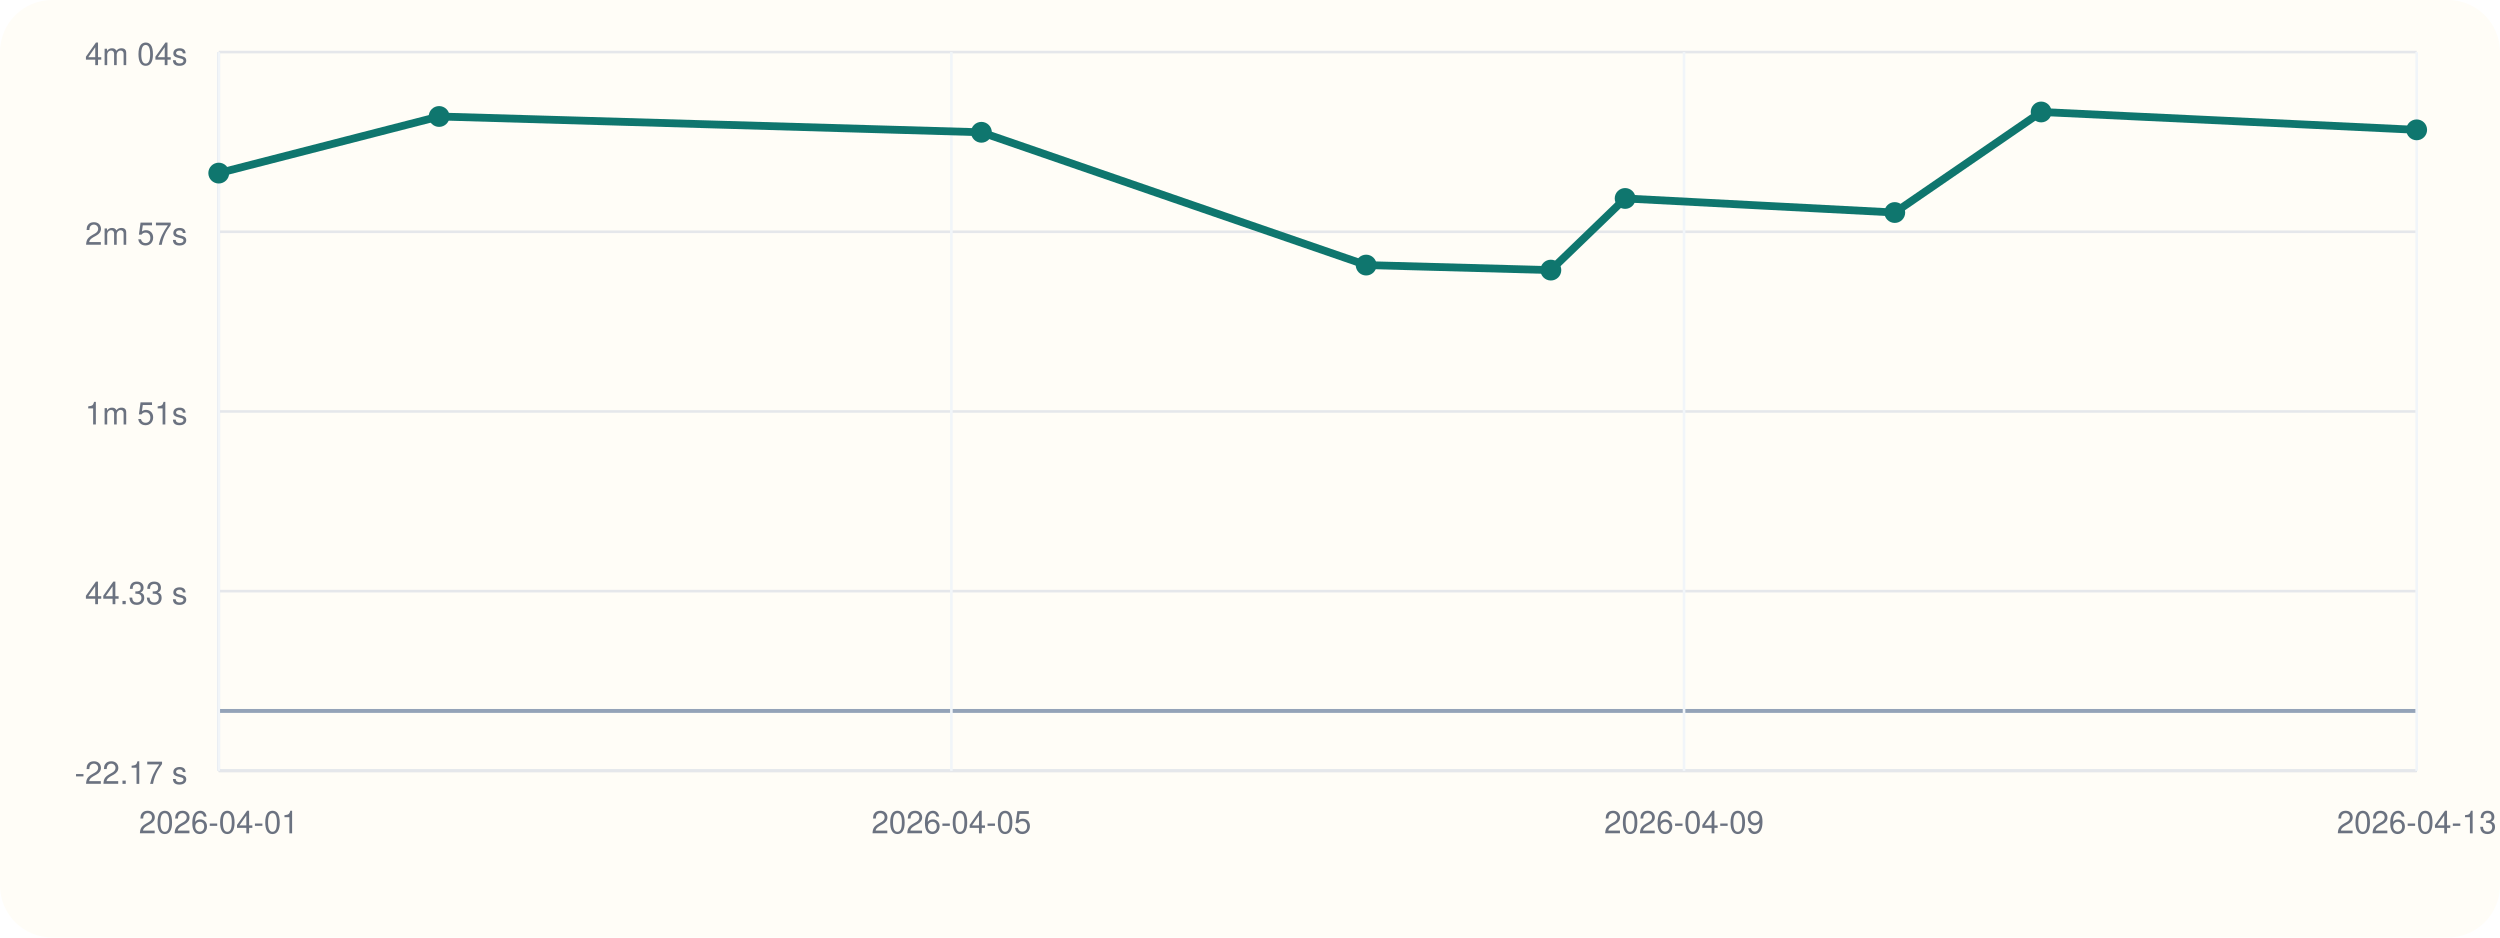
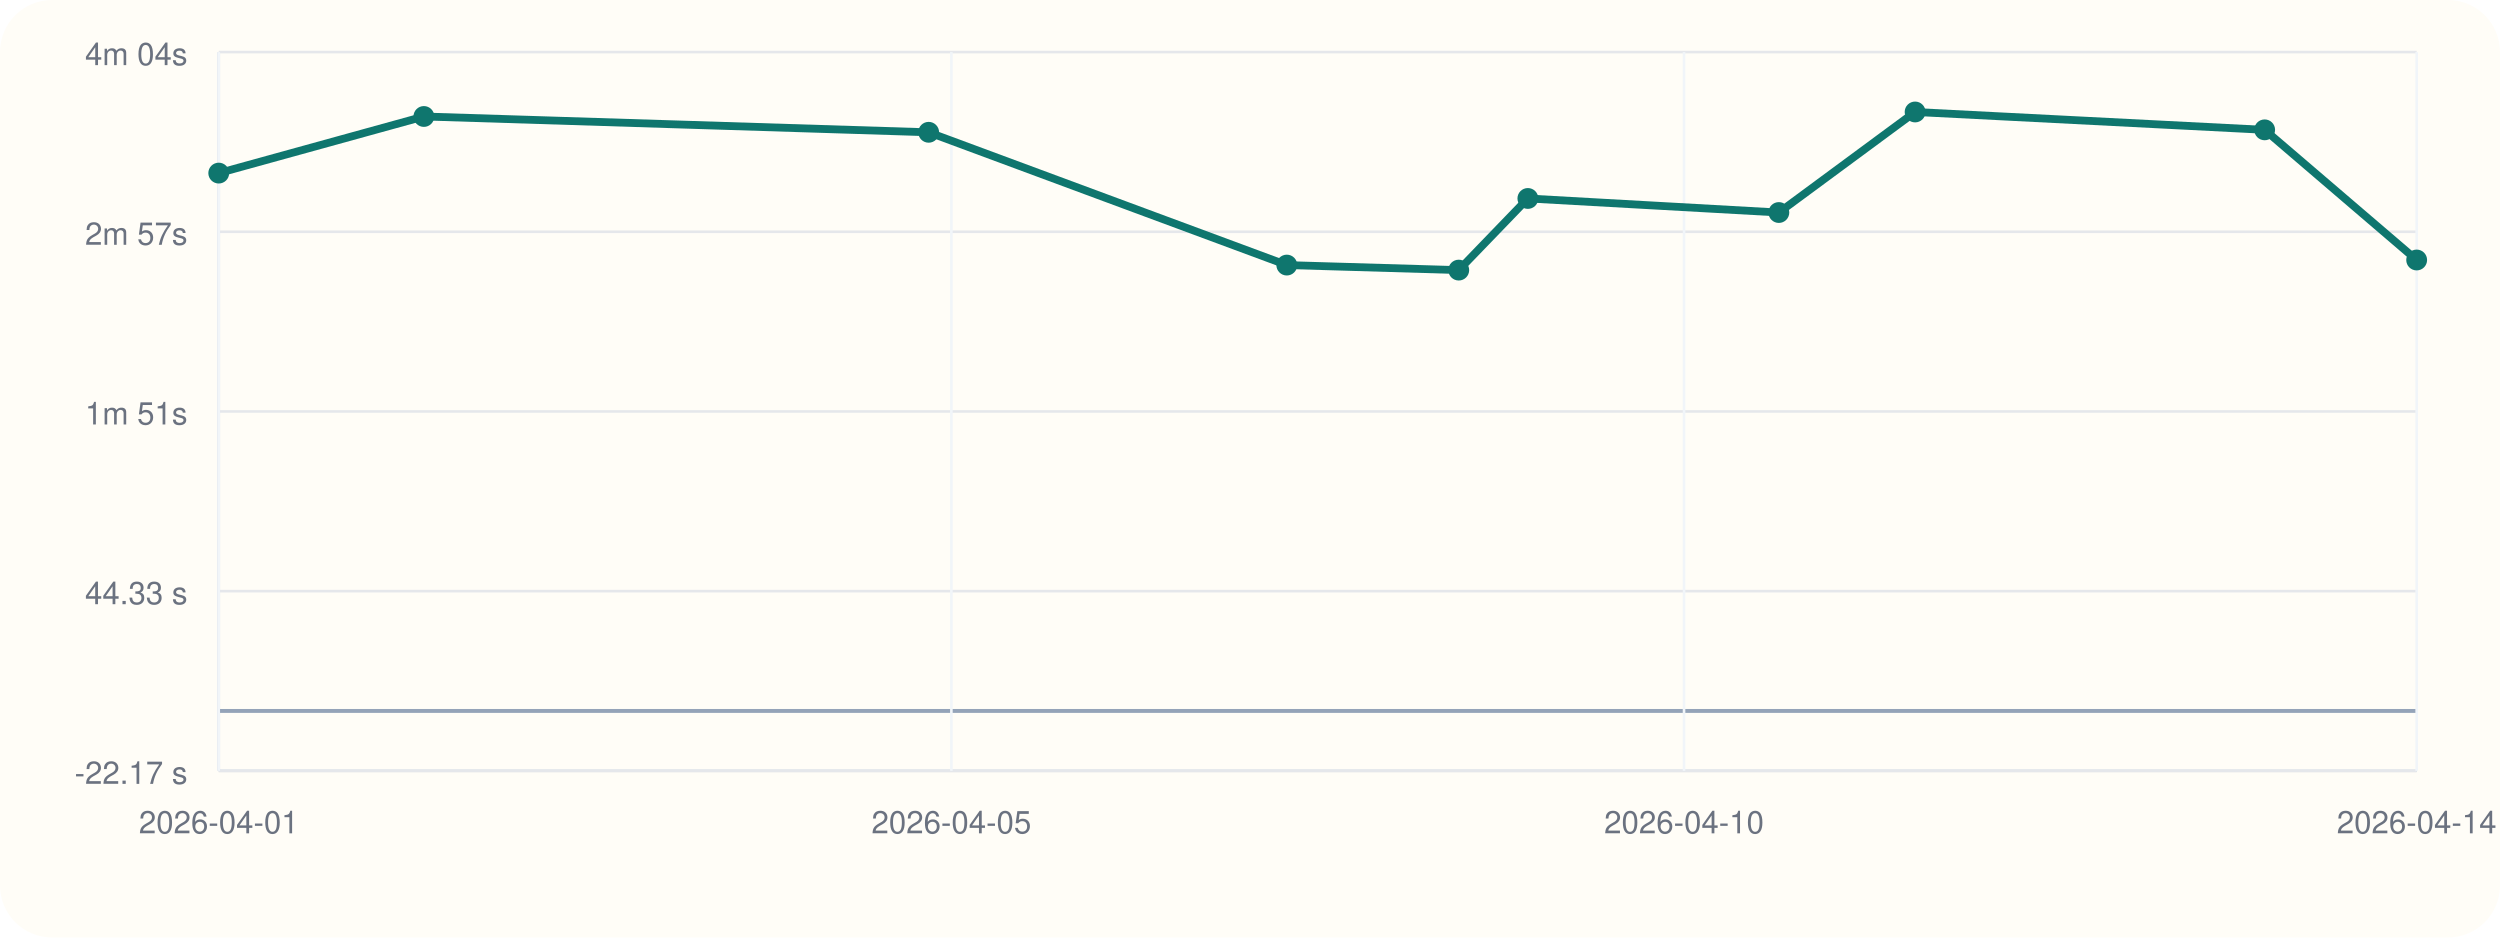
<svg xmlns="http://www.w3.org/2000/svg" viewBox="0 0 960 360">
  <rect width="960" height="360" rx="20" fill="#fffdf7" />
  <line x1="84" y1="296" x2="928" y2="296" stroke="#cbd5e1" stroke-width="1" />
  <line x1="84" y1="20" x2="84" y2="296" stroke="#cbd5e1" stroke-width="1" />
  <line x1="84" y1="273.00" x2="928" y2="273.00" stroke="#94a3b8" stroke-width="1.5" />
  <line x1="84" y1="296.00" x2="928" y2="296.00" stroke="#e5e7eb" stroke-width="1" />
  <text x="72" y="301.00" text-anchor="end" font-size="12" font-family="Helvetica, Arial, sans-serif" fill="#6b7280">-22.17 s</text>
  <line x1="84" y1="227.00" x2="928" y2="227.00" stroke="#e5e7eb" stroke-width="1" />
  <text x="72" y="232.00" text-anchor="end" font-size="12" font-family="Helvetica, Arial, sans-serif" fill="#6b7280">44.33 s</text>
  <line x1="84" y1="158.00" x2="928" y2="158.00" stroke="#e5e7eb" stroke-width="1" />
  <text x="72" y="163.00" text-anchor="end" font-size="12" font-family="Helvetica, Arial, sans-serif" fill="#6b7280">1m 51s</text>
  <line x1="84" y1="89.00" x2="928" y2="89.00" stroke="#e5e7eb" stroke-width="1" />
  <text x="72" y="94.00" text-anchor="end" font-size="12" font-family="Helvetica, Arial, sans-serif" fill="#6b7280">2m 57s</text>
  <line x1="84" y1="20.00" x2="928" y2="20.00" stroke="#e5e7eb" stroke-width="1" />
  <text x="72" y="25.00" text-anchor="end" font-size="12" font-family="Helvetica, Arial, sans-serif" fill="#6b7280">4m 04s</text>
  <line x1="84.00" y1="20" x2="84.00" y2="296" stroke="#f1f5f9" stroke-width="1" />
  <text x="84.00" y="320" text-anchor="middle" font-size="12" font-family="Helvetica, Arial, sans-serif" fill="#6b7280">2026-04-01</text>
  <line x1="365.33" y1="20" x2="365.33" y2="296" stroke="#f1f5f9" stroke-width="1" />
  <text x="365.33" y="320" text-anchor="middle" font-size="12" font-family="Helvetica, Arial, sans-serif" fill="#6b7280">2026-04-05</text>
  <line x1="646.67" y1="20" x2="646.67" y2="296" stroke="#f1f5f9" stroke-width="1" />
-   <text x="646.67" y="320" text-anchor="middle" font-size="12" font-family="Helvetica, Arial, sans-serif" fill="#6b7280">2026-04-09</text>
+   <text x="646.67" y="320" text-anchor="middle" font-size="12" font-family="Helvetica, Arial, sans-serif" fill="#6b7280">2026-04-10</text>
  <line x1="928.00" y1="20" x2="928.00" y2="296" stroke="#f1f5f9" stroke-width="1" />
-   <text x="928.00" y="320" text-anchor="middle" font-size="12" font-family="Helvetica, Arial, sans-serif" fill="#6b7280">2026-04-13</text>
-   <polyline fill="none" stroke="#0f766e" stroke-width="3" points="84.00,66.47 168.62,44.73 376.86,50.80 524.60,101.79 595.53,103.72 624.05,76.21 727.59,81.61 783.80,43.00 928.00,49.86" />
+   <text x="928.00" y="320" text-anchor="middle" font-size="12" font-family="Helvetica, Arial, sans-serif" fill="#6b7280">2026-04-14</text>
+   <polyline fill="none" stroke="#0f766e" stroke-width="3" points="84.00,66.47 162.77,44.73 356.61,50.80 494.13,101.79 560.16,103.72 586.70,76.21 683.08,81.61 735.40,43.00 869.63,49.86 928.00,99.84" />
  <circle cx="84.00" cy="66.47" r="4" fill="#0f766e" />
-   <circle cx="168.62" cy="44.73" r="4" fill="#0f766e" />
-   <circle cx="376.86" cy="50.80" r="4" fill="#0f766e" />
-   <circle cx="524.60" cy="101.79" r="4" fill="#0f766e" />
-   <circle cx="595.53" cy="103.72" r="4" fill="#0f766e" />
-   <circle cx="624.05" cy="76.21" r="4" fill="#0f766e" />
-   <circle cx="727.59" cy="81.61" r="4" fill="#0f766e" />
-   <circle cx="783.80" cy="43.00" r="4" fill="#0f766e" />
-   <circle cx="928.00" cy="49.86" r="4" fill="#0f766e" />
+   <circle cx="162.77" cy="44.73" r="4" fill="#0f766e" />
+   <circle cx="356.61" cy="50.80" r="4" fill="#0f766e" />
+   <circle cx="494.13" cy="101.79" r="4" fill="#0f766e" />
+   <circle cx="560.16" cy="103.72" r="4" fill="#0f766e" />
+   <circle cx="586.70" cy="76.21" r="4" fill="#0f766e" />
+   <circle cx="683.08" cy="81.61" r="4" fill="#0f766e" />
+   <circle cx="735.40" cy="43.00" r="4" fill="#0f766e" />
+   <circle cx="869.63" cy="49.86" r="4" fill="#0f766e" />
+   <circle cx="928.00" cy="99.84" r="4" fill="#0f766e" />
</svg>
